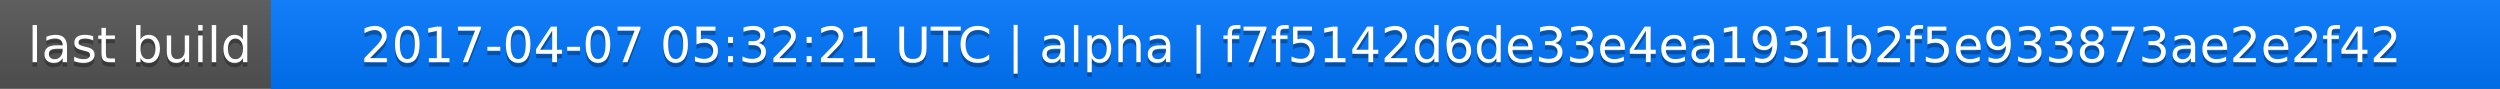
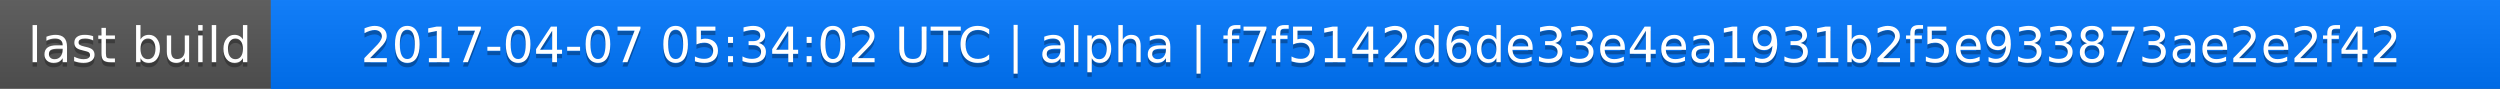
<svg xmlns="http://www.w3.org/2000/svg" width="563" height="20">
  <linearGradient id="a" x2="0" y2="100%">
    <stop offset="0" stop-color="#bbb" stop-opacity=".1" />
    <stop offset="1" stop-opacity=".1" />
  </linearGradient>
  <rect rx="0" width="563" height="20" fill="#555" />
  <rect rx="0" x="61" width="502" height="20" fill="#07f" />
  <path fill="#07f" d="M61 0h4v20h-4z" />
  <rect rx="0" width="563" height="20" fill="url(#a)" />
  <g fill="#fff" text-anchor="middle" font-family="DejaVu Sans,Verdana,Geneva,sans-serif" font-size="11">
    <text x="31.5" y="15" fill="#010101" fill-opacity=".3">last build</text>
    <text x="31.5" y="14">last build</text>
-     <text x="311" y="15" fill="#010101" fill-opacity=".3">2017-04-07 05:32:21 UTC | alpha | f7f5142d6de33e4ea1931b2f5e933873ae2e2f42</text>
-     <text x="311" y="14">2017-04-07 05:32:21 UTC | alpha | f7f5142d6de33e4ea1931b2f5e933873ae2e2f42</text>
+     <text x="311" y="15" fill="#010101" fill-opacity=".3">2017-04-07 05:34:02 UTC | alpha | f7f5142d6de33e4ea1931b2f5e933873ae2e2f42</text>
+     <text x="311" y="14">2017-04-07 05:34:02 UTC | alpha | f7f5142d6de33e4ea1931b2f5e933873ae2e2f42</text>
  </g>
</svg>
